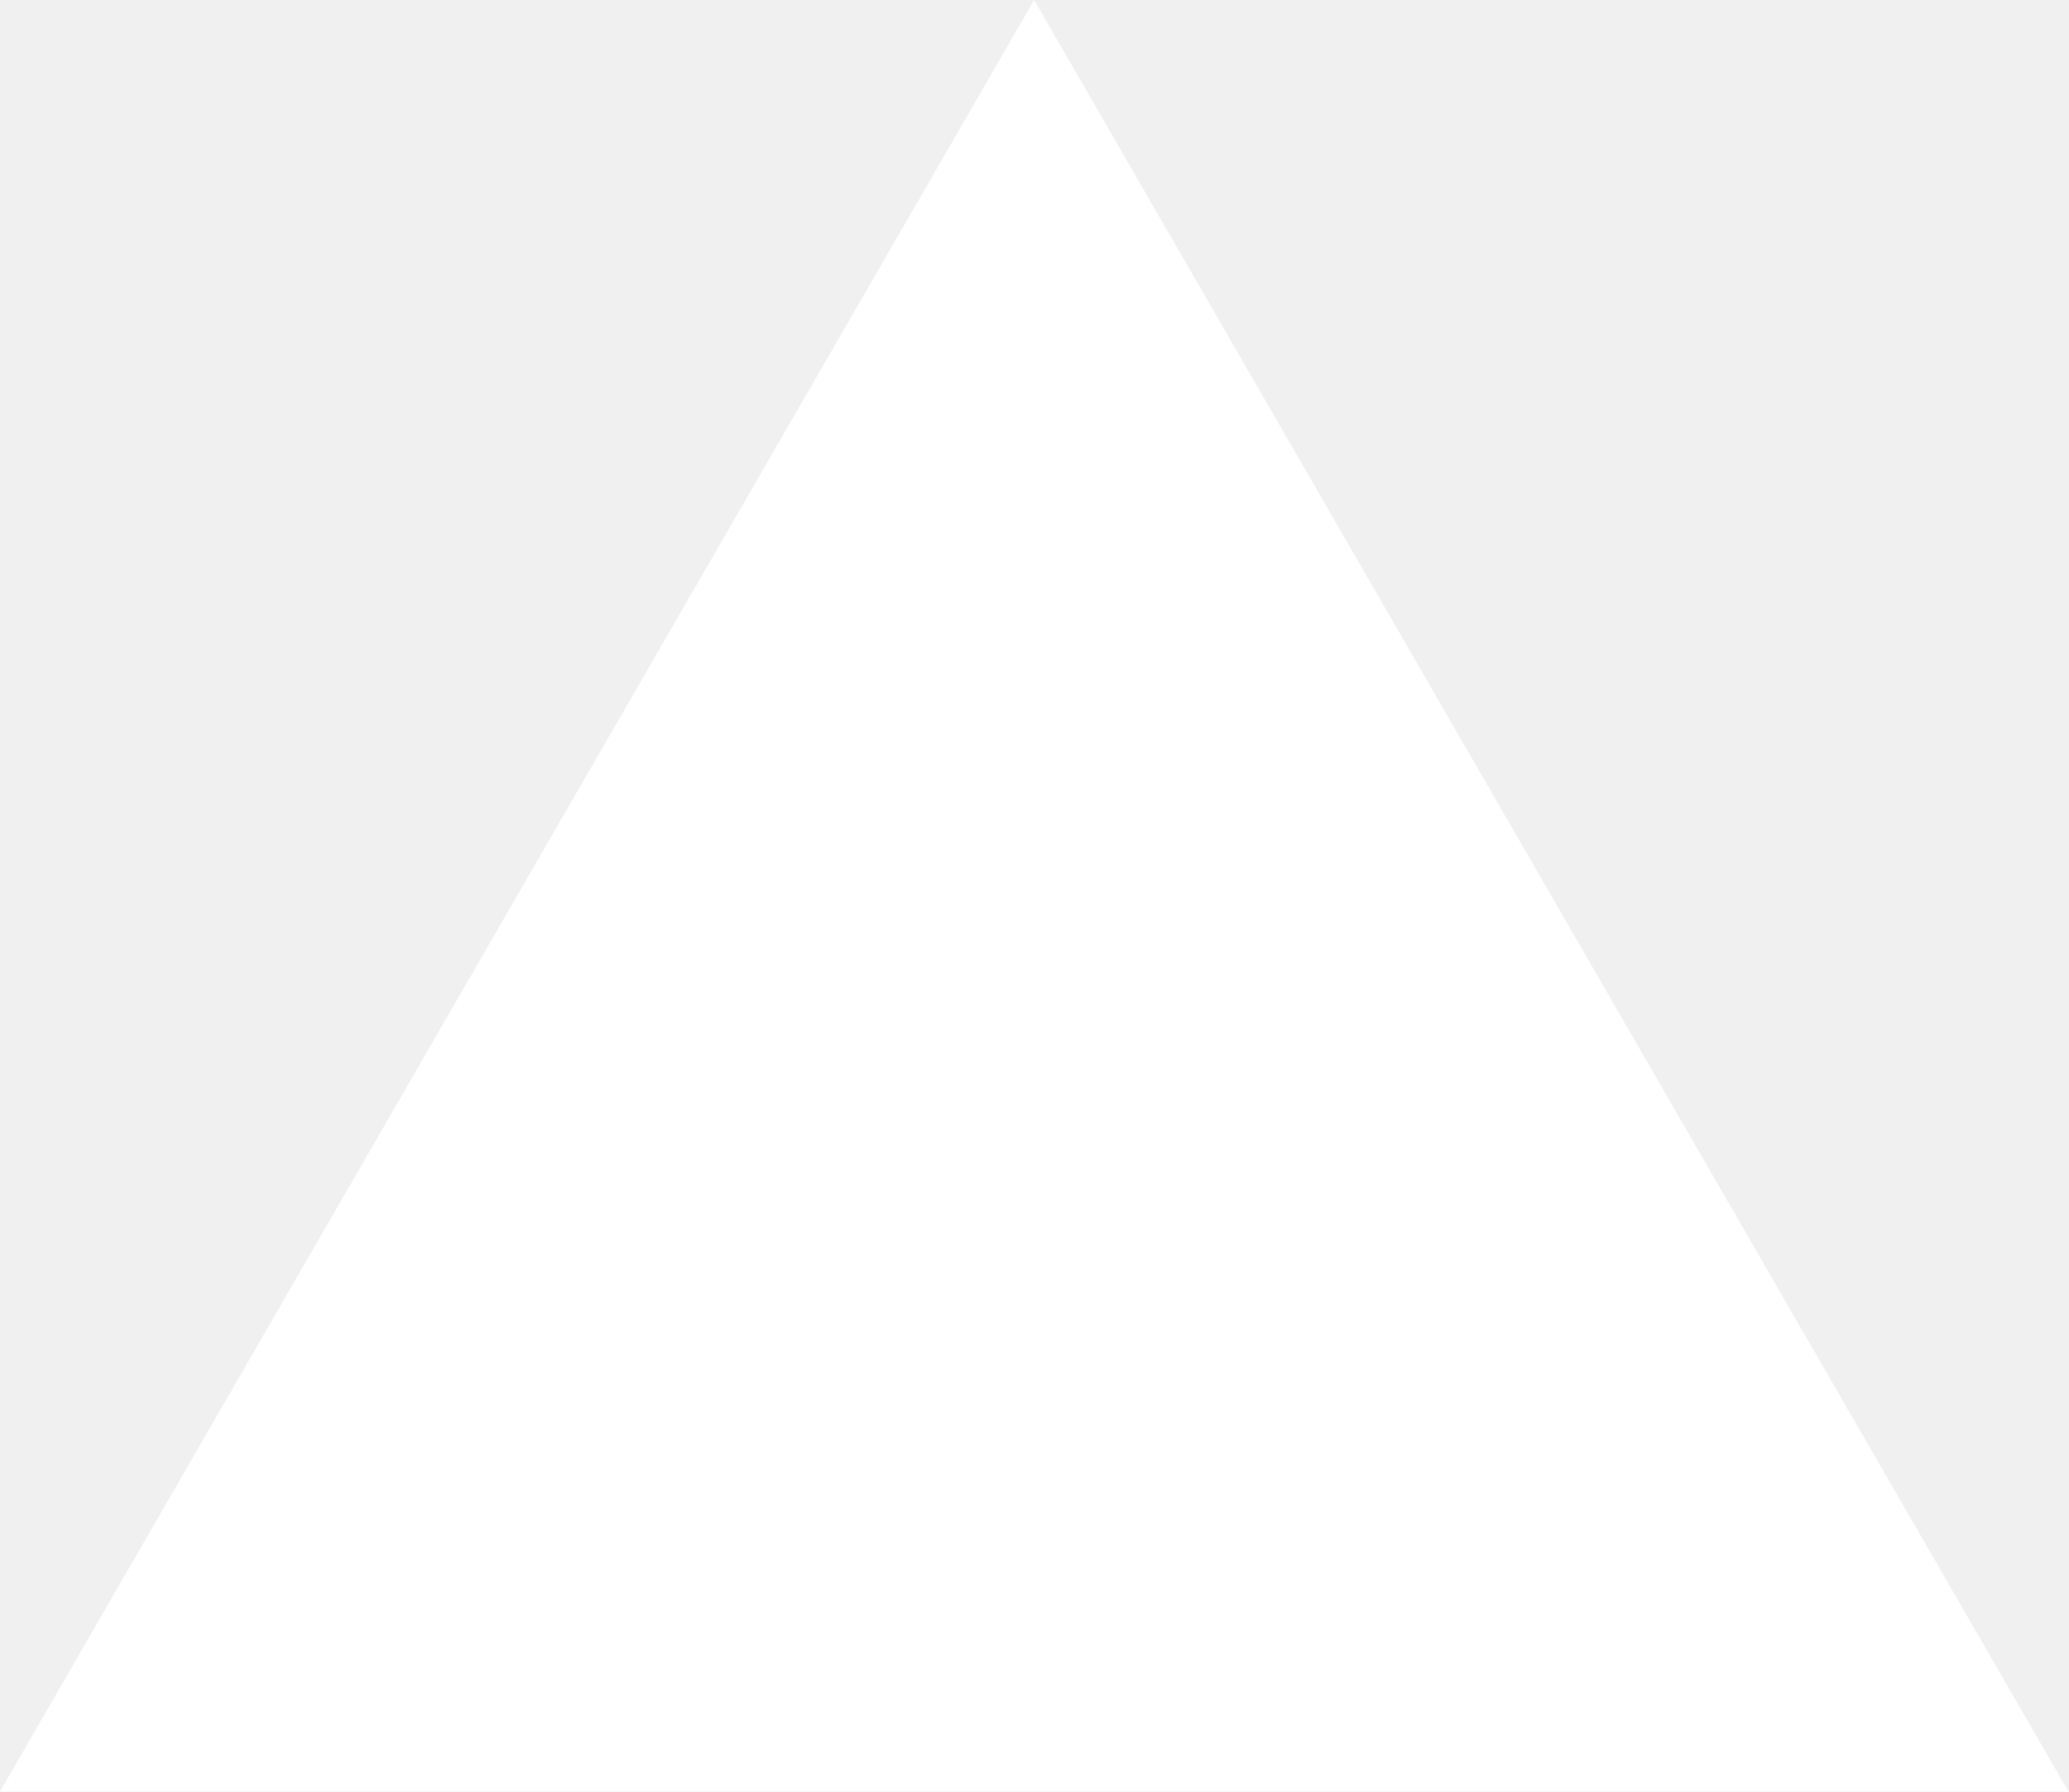
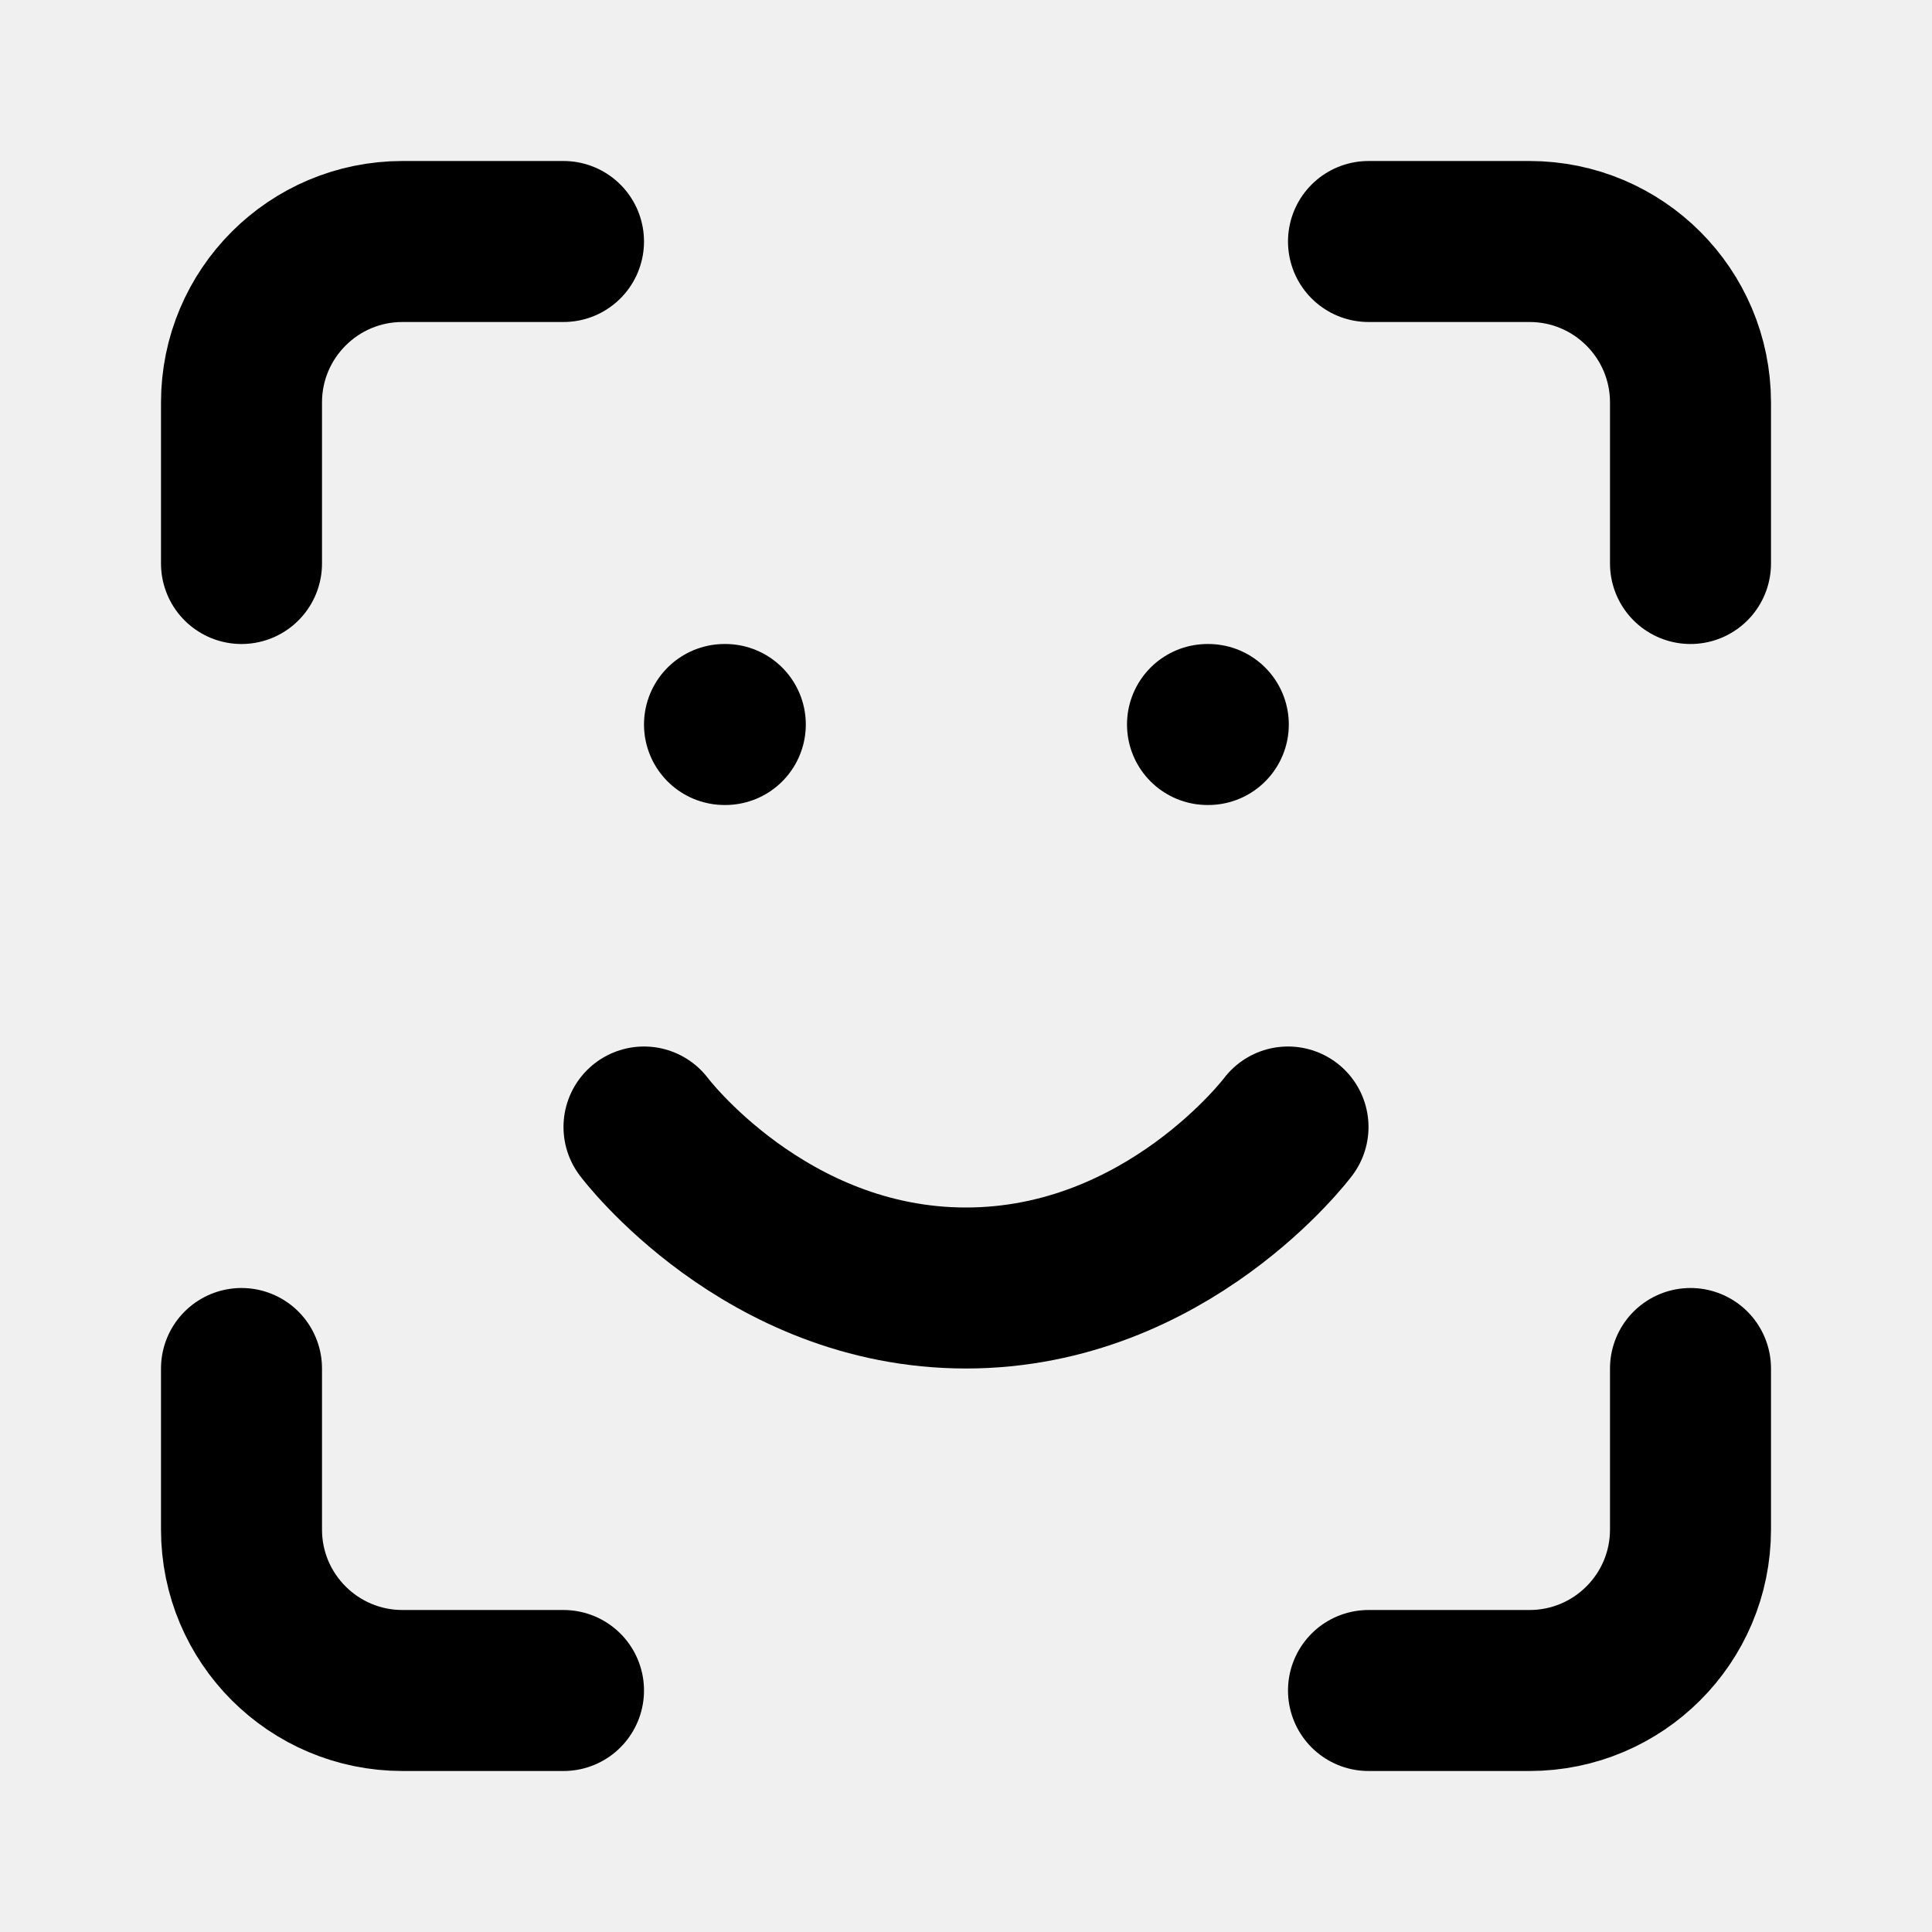
- <svg xmlns="http://www.w3.org/2000/svg" fill="none" viewBox="0 0 1155 1000">
-   <path d="m577.3 0 577.4 1000H0z" fill="#fff" />
+ <svg xmlns="http://www.w3.org/2000/svg" width="24" height="24" viewBox="0 0 24 24" fill="none" stroke="currentColor" stroke-width="2" stroke-linecap="round" stroke-linejoin="round" class="lucide lucide-scan-face-icon lucide-scan-face">
+   <path d="M3 7V5a2 2 0 0 1 2-2h2" />
+   <path d="M17 3h2a2 2 0 0 1 2 2v2" />
+   <path d="M21 17v2a2 2 0 0 1-2 2h-2" />
+   <path d="M7 21H5a2 2 0 0 1-2-2v-2" />
+   <path d="M8 14s1.5 2 4 2 4-2 4-2" />
+   <path d="M9 9h.01" />
+   <path d="M15 9h.01" />
</svg>
